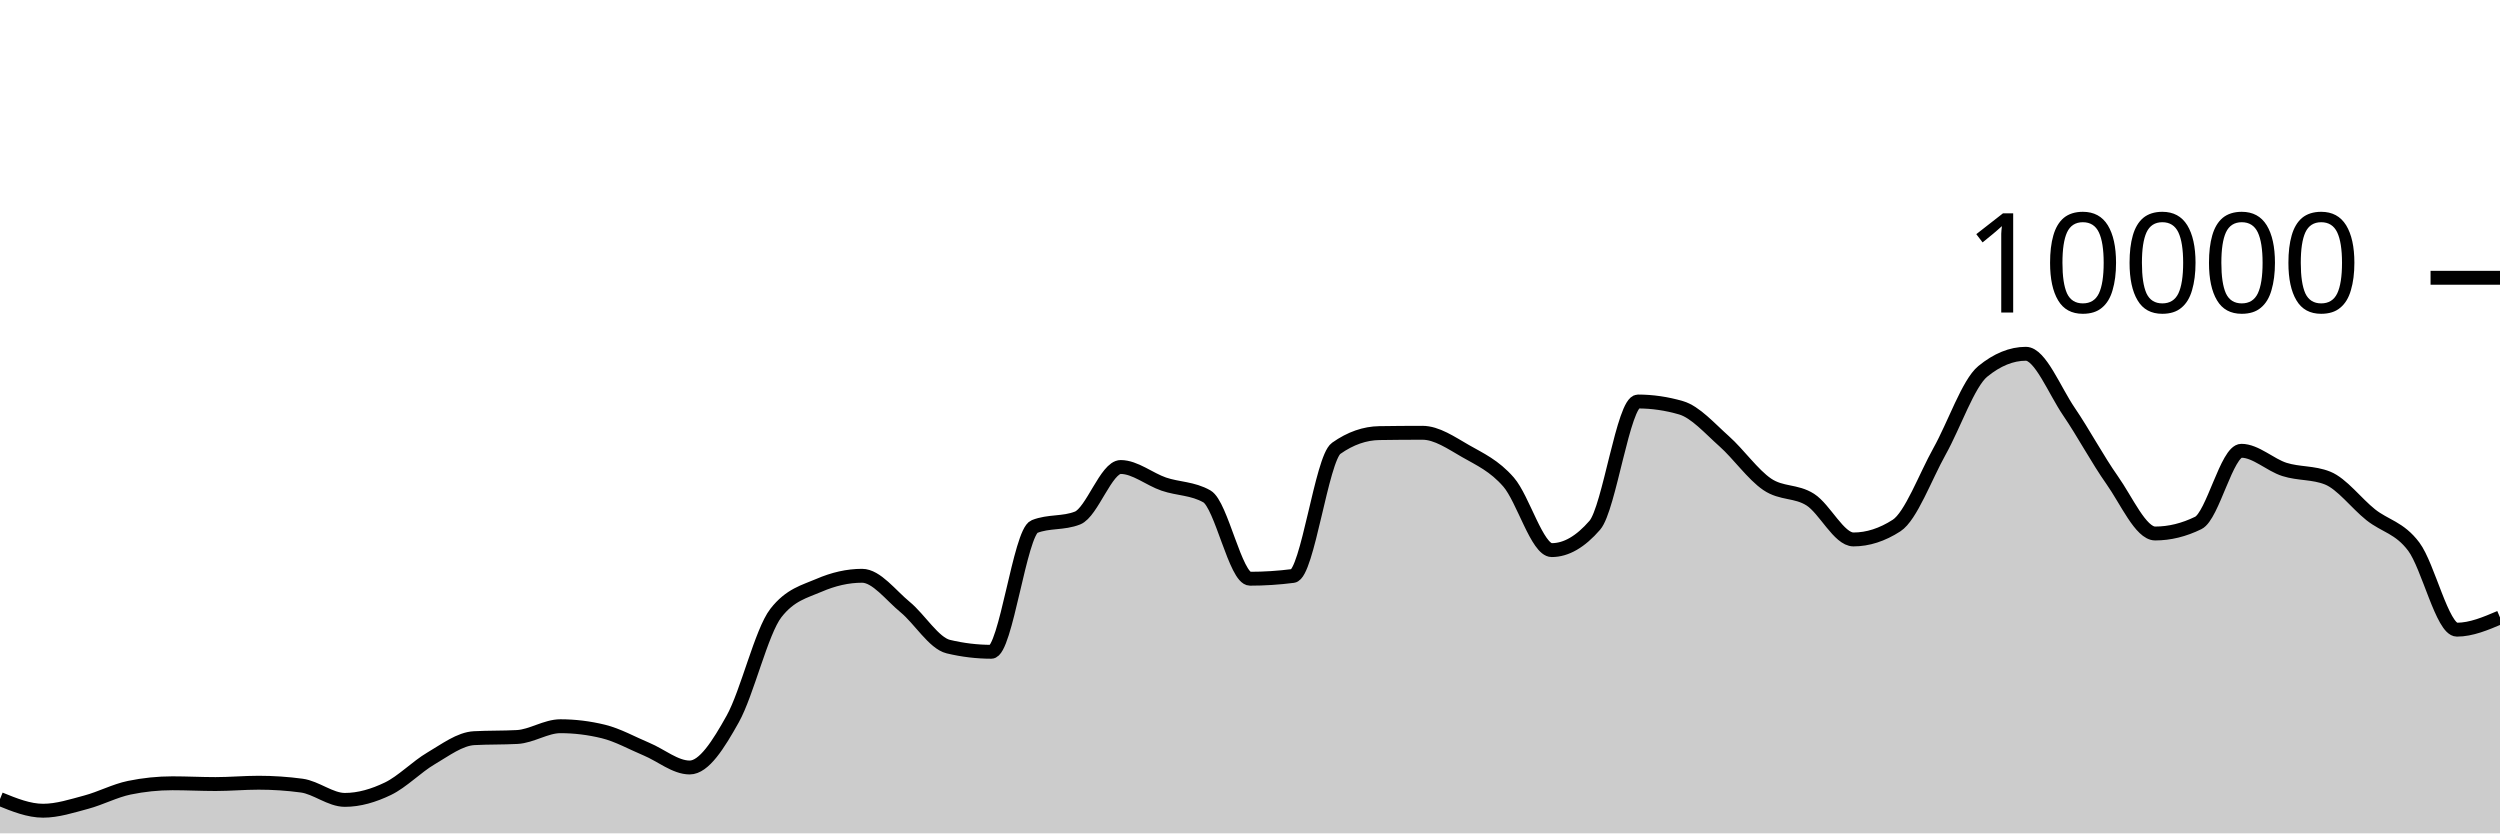
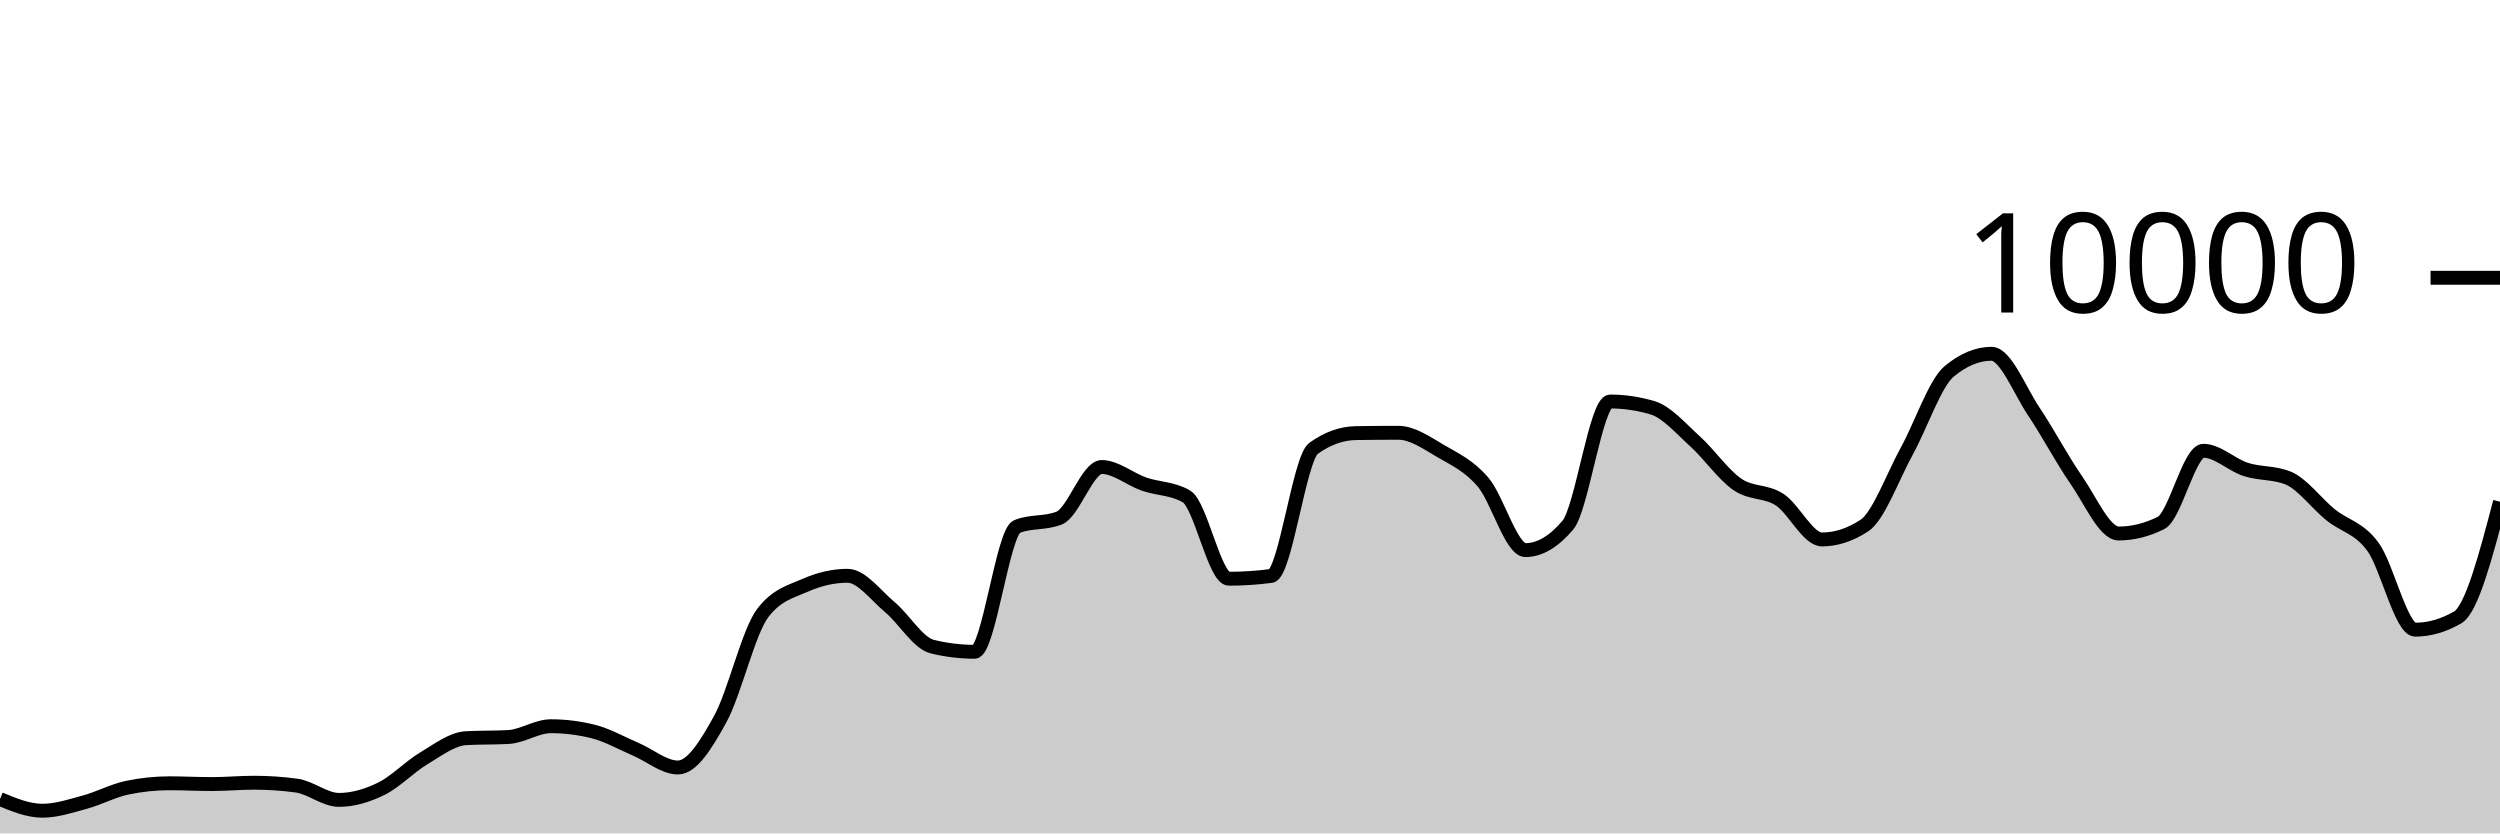
<svg xmlns="http://www.w3.org/2000/svg" viewBox="0 0 180 60">
  <g transform="translate(0,20)">
-     <path class="area" fill="rgba(0, 0, 0, 0.2)" d="M0,37.532C1.034,37.952,2.069,38.372,3.103,38.372C4.138,38.372,5.172,38.032,6.207,37.756C7.241,37.48,8.276,36.929,9.31,36.716C10.345,36.503,11.379,36.396,12.414,36.396C13.448,36.396,14.483,36.452,15.517,36.452C16.552,36.452,17.586,36.356,18.621,36.356C19.655,36.356,20.69,36.425,21.724,36.564C22.759,36.703,23.793,37.592,24.828,37.592C25.862,37.592,26.897,37.286,27.931,36.788C28.966,36.29,30,35.211,31.034,34.604C32.069,33.997,33.103,33.204,34.138,33.148C35.172,33.092,36.207,33.12,37.241,33.064C38.276,33.008,39.31,32.288,40.345,32.288C41.379,32.288,42.414,32.415,43.448,32.668C44.483,32.921,45.517,33.508,46.552,33.94C47.586,34.372,48.621,35.26,49.655,35.26C50.69,35.26,51.724,33.613,52.759,31.76C53.793,29.907,54.828,25.471,55.862,24.14C56.897,22.809,57.931,22.591,58.966,22.144C60,21.697,61.034,21.456,62.069,21.456C63.103,21.456,64.138,22.862,65.172,23.712C66.207,24.562,67.241,26.308,68.276,26.556C69.31,26.804,70.345,26.928,71.379,26.928C72.414,26.928,73.448,18.323,74.483,17.912C75.517,17.501,76.552,17.707,77.586,17.296C78.621,16.885,79.655,13.624,80.69,13.624C81.724,13.624,82.759,14.503,83.793,14.856C84.828,15.209,85.862,15.151,86.897,15.74C87.931,16.329,88.966,21.668,90,21.668C91.034,21.668,92.069,21.601,93.103,21.468C94.138,21.335,95.172,13.011,96.207,12.28C97.241,11.549,98.276,11.2,99.31,11.184C100.345,11.168,101.379,11.16,102.414,11.16C103.448,11.16,104.483,11.884,105.517,12.476C106.552,13.068,107.586,13.523,108.621,14.712C109.655,15.901,110.69,19.608,111.724,19.608C112.759,19.608,113.793,19.011,114.828,17.816C115.862,16.621,116.897,8.908,117.931,8.908C118.966,8.908,120,9.059,121.034,9.36C122.069,9.661,123.103,10.849,124.138,11.768C125.172,12.687,126.207,14.171,127.241,14.872C128.276,15.573,129.31,15.315,130.345,15.976C131.379,16.637,132.414,18.84,133.448,18.84C134.483,18.84,135.517,18.507,136.552,17.84C137.586,17.173,138.621,14.33,139.655,12.48C140.69,10.63,141.724,7.585,142.759,6.74C143.793,5.895,144.828,5.472,145.862,5.472C146.897,5.472,147.931,8.125,148.966,9.64C150,11.155,151.034,13.098,152.069,14.56C153.103,16.022,154.138,18.412,155.172,18.412C156.207,18.412,157.241,18.159,158.276,17.652C159.31,17.145,160.345,12.456,161.379,12.456C162.414,12.456,163.448,13.473,164.483,13.8C165.517,14.127,166.552,14.007,167.586,14.42C168.621,14.833,169.655,16.237,170.69,17.06C171.724,17.883,172.759,17.981,173.793,19.36C174.828,20.739,175.862,25.336,176.897,25.336C177.931,25.336,178.966,24.896,180,24.456L180,40C178.966,40,177.931,40,176.897,40C175.862,40,174.828,40,173.793,40C172.759,40,171.724,40,170.69,40C169.655,40,168.621,40,167.586,40C166.552,40,165.517,40,164.483,40C163.448,40,162.414,40,161.379,40C160.345,40,159.31,40,158.276,40C157.241,40,156.207,40,155.172,40C154.138,40,153.103,40,152.069,40C151.034,40,150,40,148.966,40C147.931,40,146.897,40,145.862,40C144.828,40,143.793,40,142.759,40C141.724,40,140.69,40,139.655,40C138.621,40,137.586,40,136.552,40C135.517,40,134.483,40,133.448,40C132.414,40,131.379,40,130.345,40C129.31,40,128.276,40,127.241,40C126.207,40,125.172,40,124.138,40C123.103,40,122.069,40,121.034,40C120,40,118.966,40,117.931,40C116.897,40,115.862,40,114.828,40C113.793,40,112.759,40,111.724,40C110.69,40,109.655,40,108.621,40C107.586,40,106.552,40,105.517,40C104.483,40,103.448,40,102.414,40C101.379,40,100.345,40,99.31,40C98.276,40,97.241,40,96.207,40C95.172,40,94.138,40,93.103,40C92.069,40,91.034,40,90,40C88.966,40,87.931,40,86.897,40C85.862,40,84.828,40,83.793,40C82.759,40,81.724,40,80.69,40C79.655,40,78.621,40,77.586,40C76.552,40,75.517,40,74.483,40C73.448,40,72.414,40,71.379,40C70.345,40,69.31,40,68.276,40C67.241,40,66.207,40,65.172,40C64.138,40,63.103,40,62.069,40C61.034,40,60,40,58.966,40C57.931,40,56.897,40,55.862,40C54.828,40,53.793,40,52.759,40C51.724,40,50.69,40,49.655,40C48.621,40,47.586,40,46.552,40C45.517,40,44.483,40,43.448,40C42.414,40,41.379,40,40.345,40C39.31,40,38.276,40,37.241,40C36.207,40,35.172,40,34.138,40C33.103,40,32.069,40,31.034,40C30,40,28.966,40,27.931,40C26.897,40,25.862,40,24.828,40C23.793,40,22.759,40,21.724,40C20.69,40,19.655,40,18.621,40C17.586,40,16.552,40,15.517,40C14.483,40,13.448,40,12.414,40C11.379,40,10.345,40,9.31,40C8.276,40,7.241,40,6.207,40C5.172,40,4.138,40,3.103,40C2.069,40,1.034,40,0,40Z" />
-     <path class="line" stroke="black" fill="none" d="M0,37.532C1.034,37.952,2.069,38.372,3.103,38.372C4.138,38.372,5.172,38.032,6.207,37.756C7.241,37.48,8.276,36.929,9.31,36.716C10.345,36.503,11.379,36.396,12.414,36.396C13.448,36.396,14.483,36.452,15.517,36.452C16.552,36.452,17.586,36.356,18.621,36.356C19.655,36.356,20.69,36.425,21.724,36.564C22.759,36.703,23.793,37.592,24.828,37.592C25.862,37.592,26.897,37.286,27.931,36.788C28.966,36.29,30,35.211,31.034,34.604C32.069,33.997,33.103,33.204,34.138,33.148C35.172,33.092,36.207,33.12,37.241,33.064C38.276,33.008,39.31,32.288,40.345,32.288C41.379,32.288,42.414,32.415,43.448,32.668C44.483,32.921,45.517,33.508,46.552,33.94C47.586,34.372,48.621,35.26,49.655,35.26C50.69,35.26,51.724,33.613,52.759,31.76C53.793,29.907,54.828,25.471,55.862,24.14C56.897,22.809,57.931,22.591,58.966,22.144C60,21.697,61.034,21.456,62.069,21.456C63.103,21.456,64.138,22.862,65.172,23.712C66.207,24.562,67.241,26.308,68.276,26.556C69.31,26.804,70.345,26.928,71.379,26.928C72.414,26.928,73.448,18.323,74.483,17.912C75.517,17.501,76.552,17.707,77.586,17.296C78.621,16.885,79.655,13.624,80.69,13.624C81.724,13.624,82.759,14.503,83.793,14.856C84.828,15.209,85.862,15.151,86.897,15.74C87.931,16.329,88.966,21.668,90,21.668C91.034,21.668,92.069,21.601,93.103,21.468C94.138,21.335,95.172,13.011,96.207,12.28C97.241,11.549,98.276,11.2,99.31,11.184C100.345,11.168,101.379,11.16,102.414,11.16C103.448,11.16,104.483,11.884,105.517,12.476C106.552,13.068,107.586,13.523,108.621,14.712C109.655,15.901,110.69,19.608,111.724,19.608C112.759,19.608,113.793,19.011,114.828,17.816C115.862,16.621,116.897,8.908,117.931,8.908C118.966,8.908,120,9.059,121.034,9.36C122.069,9.661,123.103,10.849,124.138,11.768C125.172,12.687,126.207,14.171,127.241,14.872C128.276,15.573,129.31,15.315,130.345,15.976C131.379,16.637,132.414,18.84,133.448,18.84C134.483,18.84,135.517,18.507,136.552,17.84C137.586,17.173,138.621,14.33,139.655,12.48C140.69,10.63,141.724,7.585,142.759,6.74C143.793,5.895,144.828,5.472,145.862,5.472C146.897,5.472,147.931,8.125,148.966,9.64C150,11.155,151.034,13.098,152.069,14.56C153.103,16.022,154.138,18.412,155.172,18.412C156.207,18.412,157.241,18.159,158.276,17.652C159.31,17.145,160.345,12.456,161.379,12.456C162.414,12.456,163.448,13.473,164.483,13.8C165.517,14.127,166.552,14.007,167.586,14.42C168.621,14.833,169.655,16.237,170.69,17.06C171.724,17.883,172.759,17.981,173.793,19.36C174.828,20.739,175.862,25.336,176.897,25.336C177.931,25.336,178.966,24.896,180,24.456" />
+     <path class="area" fill="rgba(0, 0, 0, 0.2)" d="M0,37.532C1.017,37.952,2.034,38.372,3.051,38.372C4.068,38.372,5.085,38.032,6.102,37.756C7.119,37.48,8.136,36.929,9.153,36.716C10.169,36.503,11.186,36.396,12.203,36.396C13.22,36.396,14.237,36.452,15.254,36.452C16.271,36.452,17.288,36.356,18.305,36.356C19.322,36.356,20.339,36.425,21.356,36.564C22.373,36.703,23.39,37.592,24.407,37.592C25.424,37.592,26.441,37.286,27.458,36.788C28.475,36.29,29.492,35.211,30.508,34.604C31.525,33.997,32.542,33.204,33.559,33.148C34.576,33.092,35.593,33.12,36.61,33.064C37.627,33.008,38.644,32.288,39.661,32.288C40.678,32.288,41.695,32.415,42.712,32.668C43.729,32.921,44.746,33.508,45.763,33.94C46.78,34.372,47.797,35.26,48.814,35.26C49.831,35.26,50.847,33.613,51.864,31.76C52.881,29.907,53.898,25.471,54.915,24.14C55.932,22.809,56.949,22.591,57.966,22.144C58.983,21.697,60,21.456,61.017,21.456C62.034,21.456,63.051,22.862,64.068,23.712C65.085,24.562,66.102,26.308,67.119,26.556C68.136,26.804,69.153,26.928,70.169,26.928C71.186,26.928,72.203,18.323,73.22,17.912C74.237,17.501,75.254,17.707,76.271,17.296C77.288,16.885,78.305,13.624,79.322,13.624C80.339,13.624,81.356,14.503,82.373,14.856C83.39,15.209,84.407,15.151,85.424,15.74C86.441,16.329,87.458,21.668,88.475,21.668C89.492,21.668,90.508,21.601,91.525,21.468C92.542,21.335,93.559,13.011,94.576,12.28C95.593,11.549,96.61,11.2,97.627,11.184C98.644,11.168,99.661,11.16,100.678,11.16C101.695,11.16,102.712,11.884,103.729,12.476C104.746,13.068,105.763,13.523,106.78,14.712C107.797,15.901,108.814,19.608,109.831,19.608C110.847,19.608,111.864,19.011,112.881,17.816C113.898,16.621,114.915,8.908,115.932,8.908C116.949,8.908,117.966,9.059,118.983,9.36C120,9.661,121.017,10.849,122.034,11.768C123.051,12.687,124.068,14.171,125.085,14.872C126.102,15.573,127.119,15.315,128.136,15.976C129.153,16.637,130.169,18.84,131.186,18.84C132.203,18.84,133.22,18.507,134.237,17.84C135.254,17.173,136.271,14.33,137.288,12.48C138.305,10.63,139.322,7.585,140.339,6.74C141.356,5.895,142.373,5.472,143.39,5.472C144.407,5.472,145.424,8.125,146.441,9.64C147.458,11.155,148.475,13.098,149.492,14.56C150.508,16.022,151.525,18.412,152.542,18.412C153.559,18.412,154.576,18.159,155.593,17.652C156.61,17.145,157.627,12.456,158.644,12.456C159.661,12.456,160.678,13.473,161.695,13.8C162.712,14.127,163.729,14.007,164.746,14.42C165.763,14.833,166.78,16.237,167.797,17.06C168.814,17.883,169.831,17.981,170.847,19.36C171.864,20.739,172.881,25.336,173.898,25.336C174.915,25.336,175.932,25.043,176.949,24.456C177.966,23.869,178.983,19.997,180,16.124L180,40C178.983,40,177.966,40,176.949,40C175.932,40,174.915,40,173.898,40C172.881,40,171.864,40,170.847,40C169.831,40,168.814,40,167.797,40C166.78,40,165.763,40,164.746,40C163.729,40,162.712,40,161.695,40C160.678,40,159.661,40,158.644,40C157.627,40,156.61,40,155.593,40C154.576,40,153.559,40,152.542,40C151.525,40,150.508,40,149.492,40C148.475,40,147.458,40,146.441,40C145.424,40,144.407,40,143.39,40C142.373,40,141.356,40,140.339,40C139.322,40,138.305,40,137.288,40C136.271,40,135.254,40,134.237,40C133.22,40,132.203,40,131.186,40C130.169,40,129.153,40,128.136,40C127.119,40,126.102,40,125.085,40C124.068,40,123.051,40,122.034,40C121.017,40,120,40,118.983,40C117.966,40,116.949,40,115.932,40C114.915,40,113.898,40,112.881,40C111.864,40,110.847,40,109.831,40C108.814,40,107.797,40,106.78,40C105.763,40,104.746,40,103.729,40C102.712,40,101.695,40,100.678,40C99.661,40,98.644,40,97.627,40C96.61,40,95.593,40,94.576,40C93.559,40,92.542,40,91.525,40C90.508,40,89.492,40,88.475,40C87.458,40,86.441,40,85.424,40C84.407,40,83.39,40,82.373,40C81.356,40,80.339,40,79.322,40C78.305,40,77.288,40,76.271,40C75.254,40,74.237,40,73.22,40C72.203,40,71.186,40,70.169,40C69.153,40,68.136,40,67.119,40C66.102,40,65.085,40,64.068,40C63.051,40,62.034,40,61.017,40C60,40,58.983,40,57.966,40C56.949,40,55.932,40,54.915,40C53.898,40,52.881,40,51.864,40C50.847,40,49.831,40,48.814,40C47.797,40,46.78,40,45.763,40C44.746,40,43.729,40,42.712,40C41.695,40,40.678,40,39.661,40C38.644,40,37.627,40,36.61,40C35.593,40,34.576,40,33.559,40C32.542,40,31.525,40,30.508,40C29.492,40,28.475,40,27.458,40C26.441,40,25.424,40,24.407,40C23.39,40,22.373,40,21.356,40C20.339,40,19.322,40,18.305,40C17.288,40,16.271,40,15.254,40C14.237,40,13.22,40,12.203,40C11.186,40,10.169,40,9.153,40C8.136,40,7.119,40,6.102,40C5.085,40,4.068,40,3.051,40C2.034,40,1.017,40,0,40Z" />
+     <path class="line" stroke="black" fill="none" d="M0,37.532C1.017,37.952,2.034,38.372,3.051,38.372C4.068,38.372,5.085,38.032,6.102,37.756C7.119,37.48,8.136,36.929,9.153,36.716C10.169,36.503,11.186,36.396,12.203,36.396C13.22,36.396,14.237,36.452,15.254,36.452C16.271,36.452,17.288,36.356,18.305,36.356C19.322,36.356,20.339,36.425,21.356,36.564C22.373,36.703,23.39,37.592,24.407,37.592C25.424,37.592,26.441,37.286,27.458,36.788C28.475,36.29,29.492,35.211,30.508,34.604C31.525,33.997,32.542,33.204,33.559,33.148C34.576,33.092,35.593,33.12,36.61,33.064C37.627,33.008,38.644,32.288,39.661,32.288C40.678,32.288,41.695,32.415,42.712,32.668C43.729,32.921,44.746,33.508,45.763,33.94C46.78,34.372,47.797,35.26,48.814,35.26C49.831,35.26,50.847,33.613,51.864,31.76C52.881,29.907,53.898,25.471,54.915,24.14C55.932,22.809,56.949,22.591,57.966,22.144C58.983,21.697,60,21.456,61.017,21.456C62.034,21.456,63.051,22.862,64.068,23.712C65.085,24.562,66.102,26.308,67.119,26.556C68.136,26.804,69.153,26.928,70.169,26.928C71.186,26.928,72.203,18.323,73.22,17.912C74.237,17.501,75.254,17.707,76.271,17.296C77.288,16.885,78.305,13.624,79.322,13.624C80.339,13.624,81.356,14.503,82.373,14.856C83.39,15.209,84.407,15.151,85.424,15.74C86.441,16.329,87.458,21.668,88.475,21.668C89.492,21.668,90.508,21.601,91.525,21.468C92.542,21.335,93.559,13.011,94.576,12.28C95.593,11.549,96.61,11.2,97.627,11.184C98.644,11.168,99.661,11.16,100.678,11.16C101.695,11.16,102.712,11.884,103.729,12.476C104.746,13.068,105.763,13.523,106.78,14.712C107.797,15.901,108.814,19.608,109.831,19.608C110.847,19.608,111.864,19.011,112.881,17.816C113.898,16.621,114.915,8.908,115.932,8.908C116.949,8.908,117.966,9.059,118.983,9.36C120,9.661,121.017,10.849,122.034,11.768C123.051,12.687,124.068,14.171,125.085,14.872C126.102,15.573,127.119,15.315,128.136,15.976C129.153,16.637,130.169,18.84,131.186,18.84C132.203,18.84,133.22,18.507,134.237,17.84C135.254,17.173,136.271,14.33,137.288,12.48C138.305,10.63,139.322,7.585,140.339,6.74C141.356,5.895,142.373,5.472,143.39,5.472C144.407,5.472,145.424,8.125,146.441,9.64C147.458,11.155,148.475,13.098,149.492,14.56C150.508,16.022,151.525,18.412,152.542,18.412C153.559,18.412,154.576,18.159,155.593,17.652C156.61,17.145,157.627,12.456,158.644,12.456C159.661,12.456,160.678,13.473,161.695,13.8C162.712,14.127,163.729,14.007,164.746,14.42C165.763,14.833,166.78,16.237,167.797,17.06C168.814,17.883,169.831,17.981,170.847,19.36C171.864,20.739,172.881,25.336,173.898,25.336C174.915,25.336,175.932,25.043,176.949,24.456C177.966,23.869,178.983,19.997,180,16.124" />
    <path class="axis-ceiling" stroke-width="1" stroke="black" fill="none" d="M175,0L180,0" />
    <text class="axis-ceiling-label" font-family="sans-serif" text-anchor="end" font-size="10px" x="170" y="2.5">10000</text>
  </g>
</svg>
